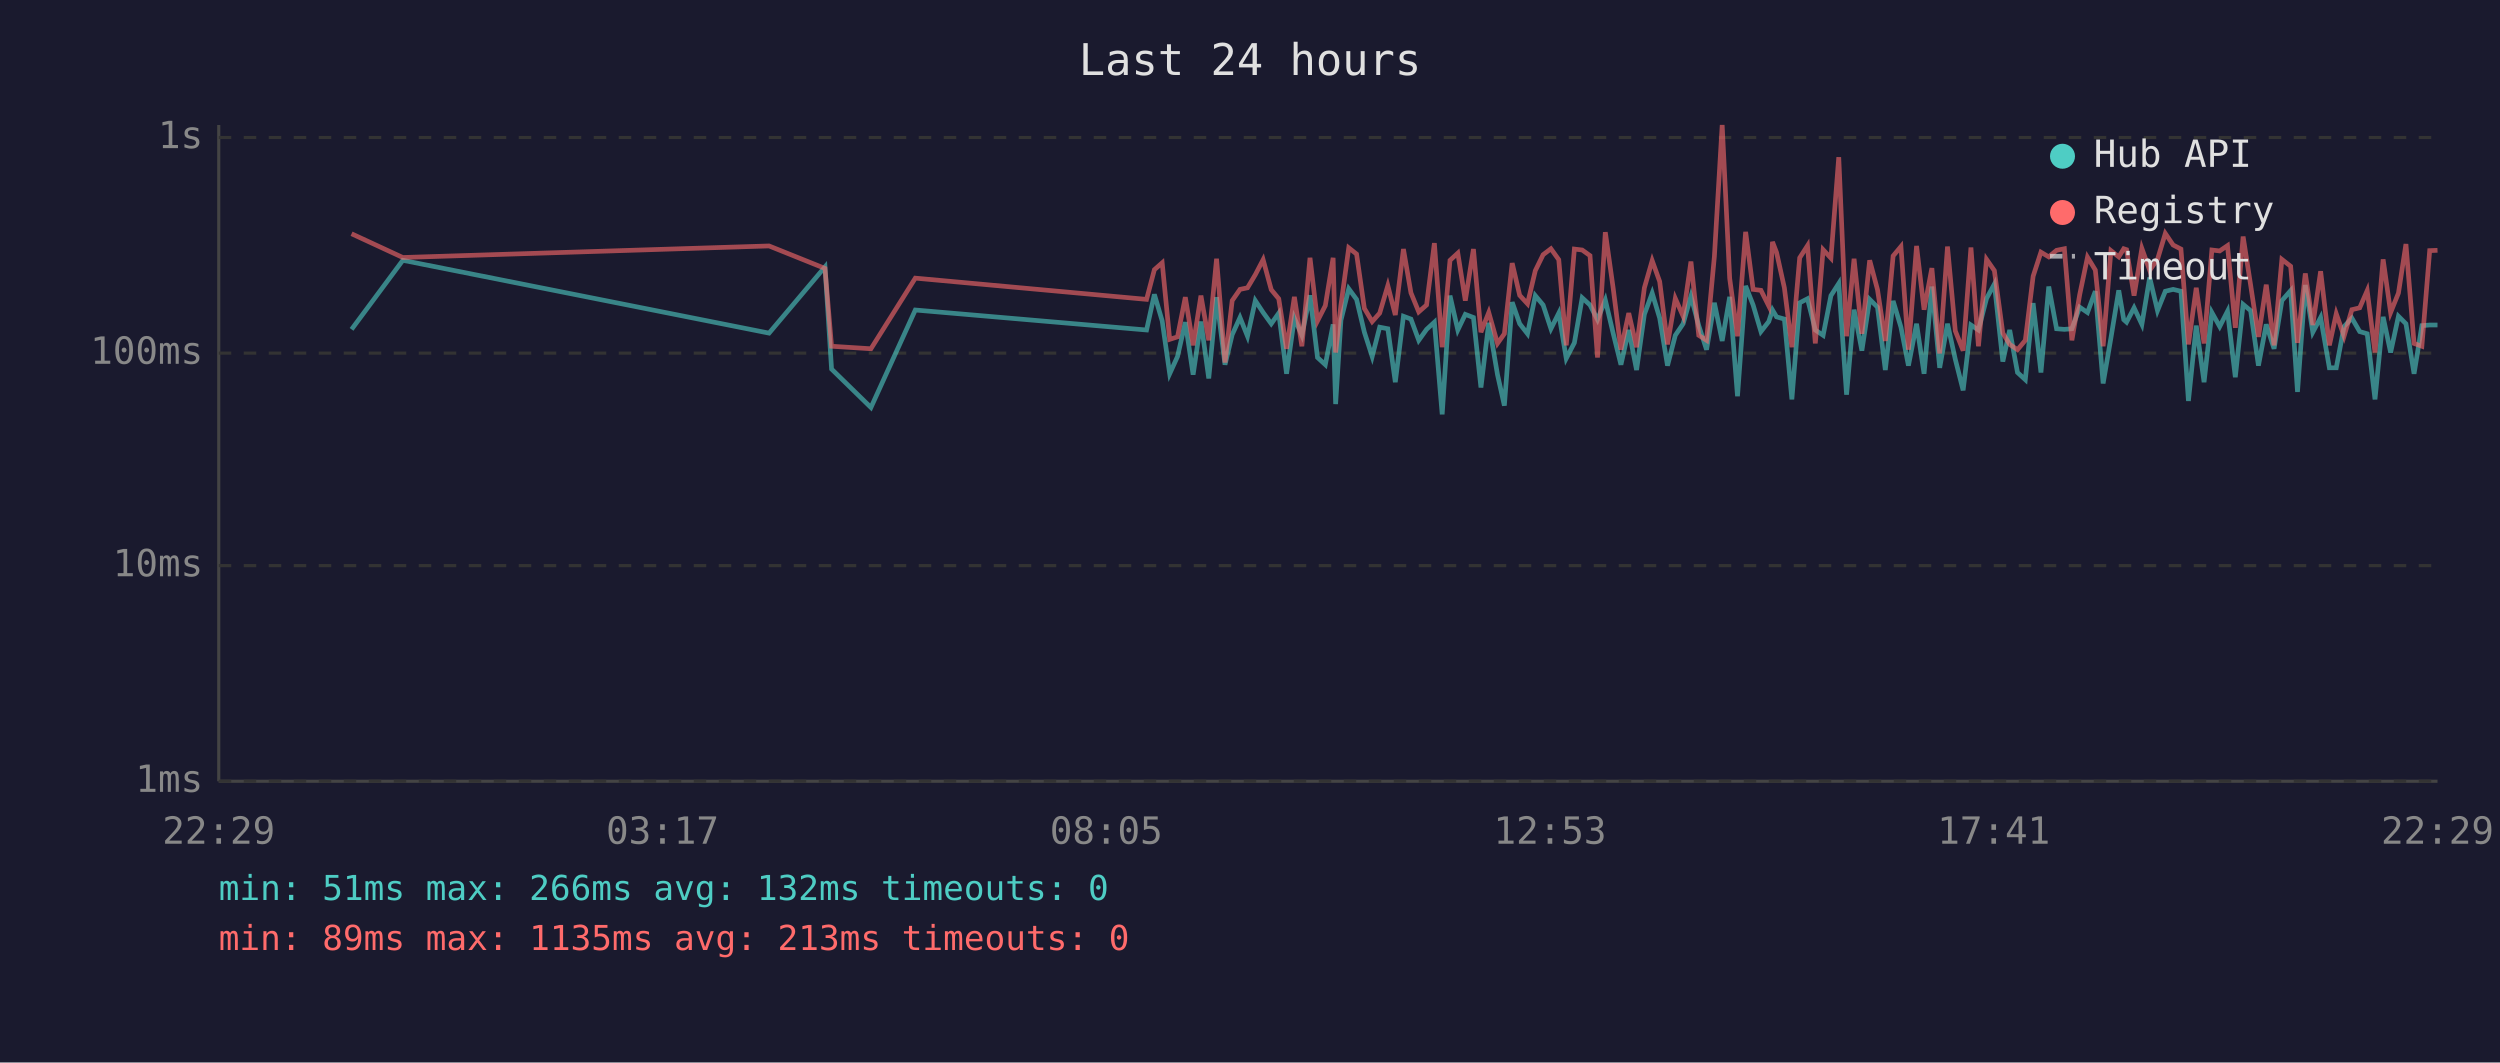
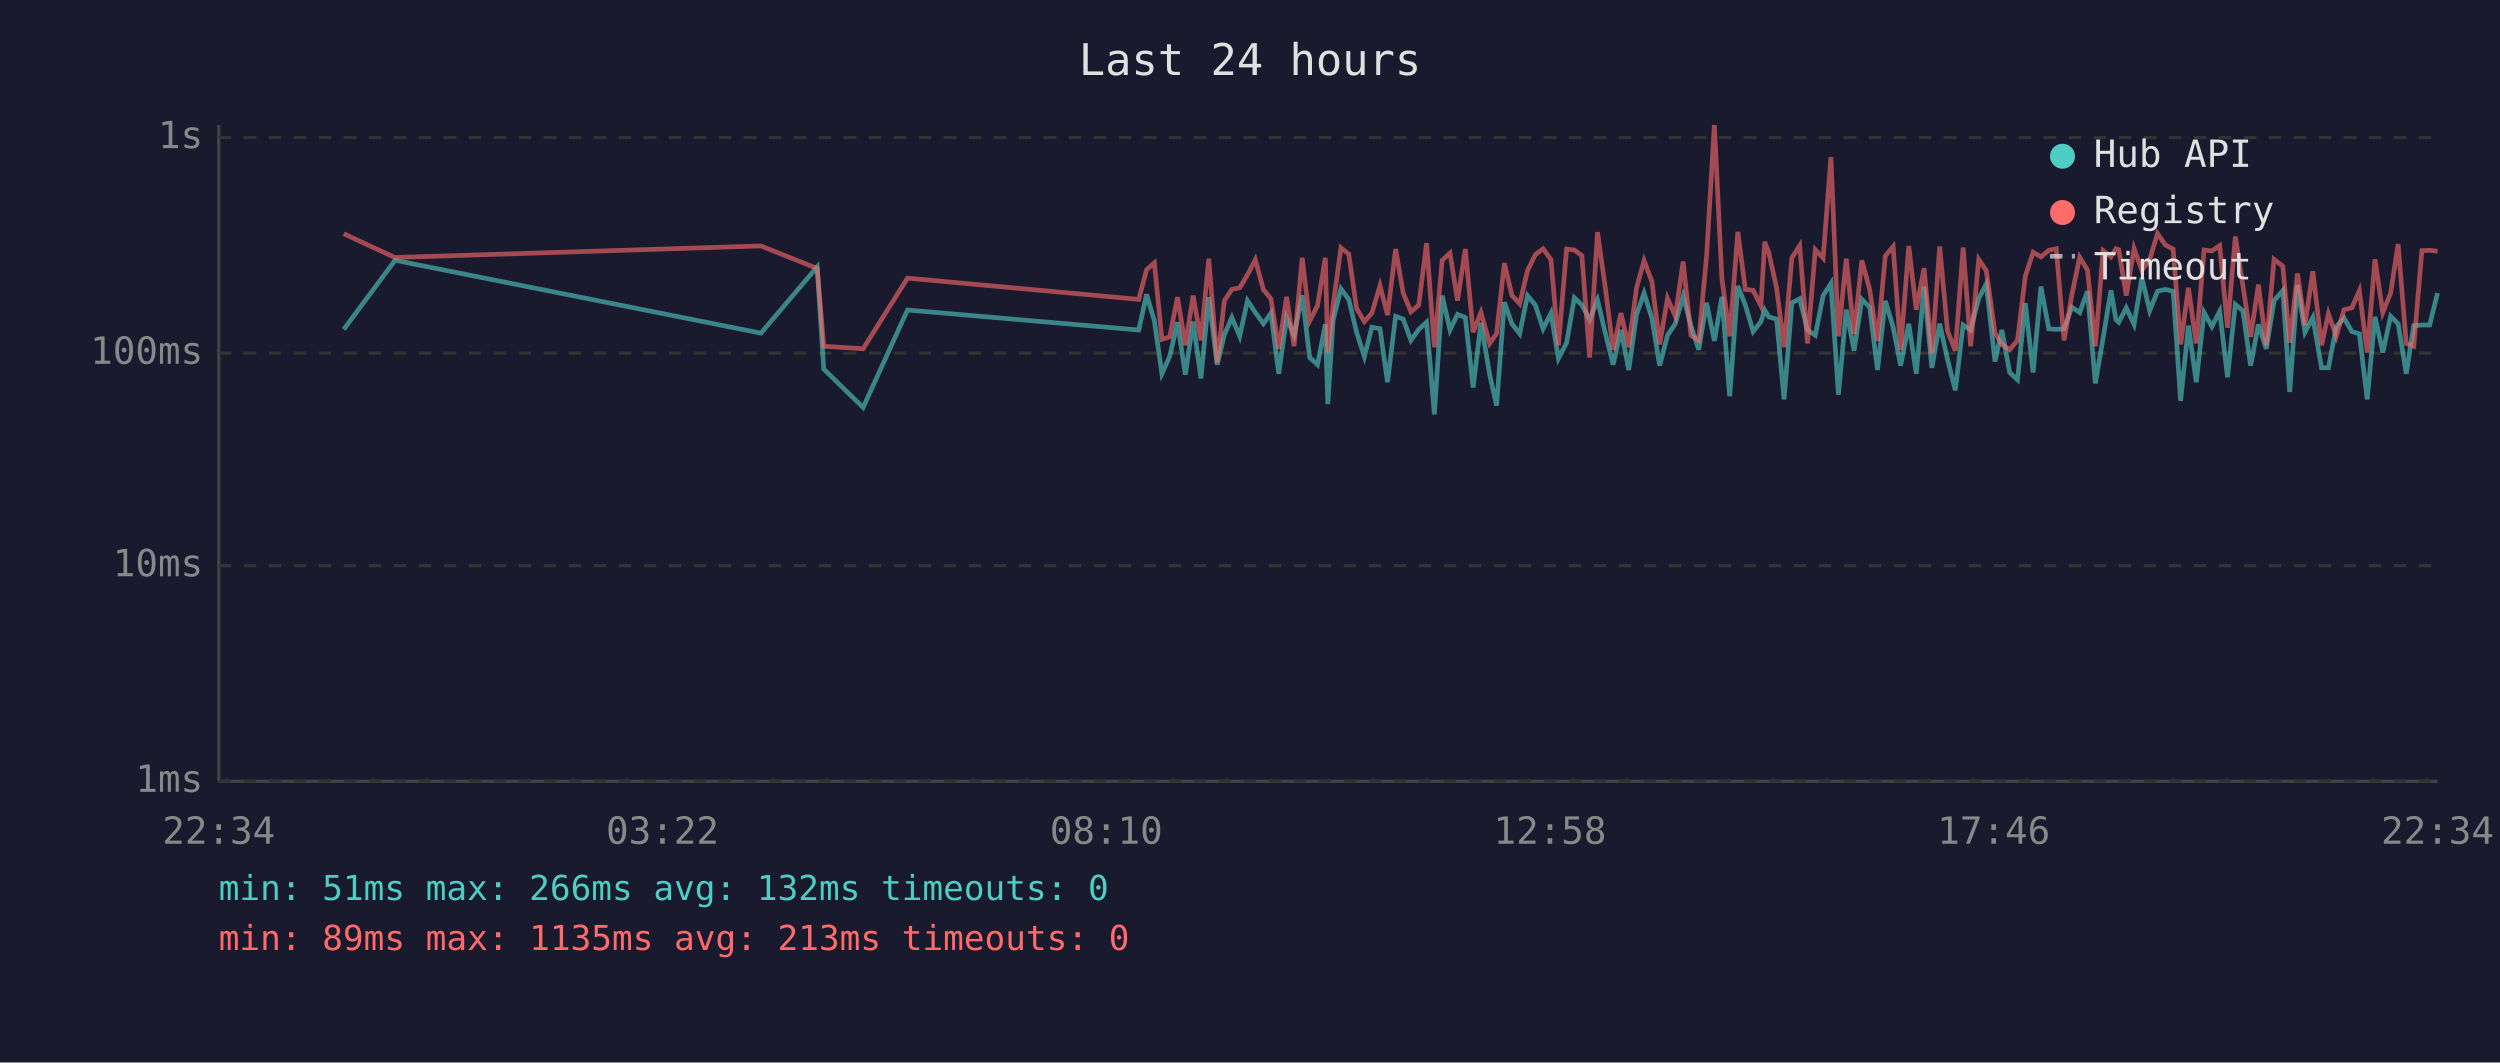
<svg xmlns="http://www.w3.org/2000/svg" viewBox="0 0 800 340" font-family="monospace" font-size="12">
  <rect width="800" height="340" fill="#1a1a2e" />
  <text x="400" y="24" fill="#e0e0e0" font-size="14" text-anchor="middle">Last 24 hours</text>
  <line x1="70" y1="40" x2="70" y2="250" stroke="#444" stroke-width="1" />
  <line x1="70" y1="250" x2="780" y2="250" stroke="#444" stroke-width="1" />
  <line x1="70" y1="250" x2="780" y2="250" stroke="#333" stroke-width="1" stroke-dasharray="4" />
  <text x="65" y="250" fill="#888" text-anchor="end" dominant-baseline="middle">1ms</text>
  <line x1="70" y1="181" x2="780" y2="181" stroke="#333" stroke-width="1" stroke-dasharray="4" />
  <text x="65" y="181" fill="#888" text-anchor="end" dominant-baseline="middle">10ms</text>
  <line x1="70" y1="113" x2="780" y2="113" stroke="#333" stroke-width="1" stroke-dasharray="4" />
  <text x="65" y="113" fill="#888" text-anchor="end" dominant-baseline="middle">100ms</text>
  <line x1="70" y1="44" x2="780" y2="44" stroke="#333" stroke-width="1" stroke-dasharray="4" />
  <text x="65" y="44" fill="#888" text-anchor="end" dominant-baseline="middle">1s</text>
-   <text x="70" y="270" fill="#888" text-anchor="middle">22:29</text>
-   <text x="212" y="270" fill="#888" text-anchor="middle">03:17</text>
-   <text x="354" y="270" fill="#888" text-anchor="middle">08:05</text>
-   <text x="496" y="270" fill="#888" text-anchor="middle">12:53</text>
-   <text x="638" y="270" fill="#888" text-anchor="middle">17:41</text>
-   <text x="780" y="270" fill="#888" text-anchor="middle">22:29</text>
-   <polyline points="112.5,105.4 128.9,83.3 246.1,106.6 264.0,85.4 266.1,118.1 278.7,130.4 292.9,99.2 366.9,105.6 369.4,94.2 371.9,102.7 374.3,119.6 376.8,114.1 379.3,103.1 381.8,119.9 384.3,102.9 386.8,121.1 389.3,95.1 392.0,116.7 394.3,107.1 396.8,101.6 399.2,107.6 401.7,96.2 404.2,100.0 406.8,103.6 409.2,100.2 411.7,119.6 414.2,101.8 416.6,107.3 419.2,94.5 421.6,114.4 424.1,116.7 426.6,103.8 427.4,129.3 429.1,102.5 431.6,92.4 434.1,95.8 436.6,106.3 439.1,114.1 441.5,104.7 444.1,105.2 446.5,122.3 449.1,101.2 451.5,102.1 454.0,108.9 456.5,105.4 459.0,103.1 461.5,132.6 464.0,94.6 466.5,105.6 468.9,100.6 471.5,101.6 473.9,124.0 476.4,103.3 479.2,119.9 481.4,129.8 483.9,96.7 486.3,103.6 488.8,106.8 491.3,94.6 493.8,97.6 496.3,105.2 498.8,100.2 501.2,114.7 503.8,109.7 506.3,95.3 508.8,97.6 511.2,102.3 513.7,96.0 516.2,106.6 518.7,116.7 521.2,105.6 523.7,118.4 526.2,100.6 528.7,93.8 531.1,101.8 533.6,117.0 536.1,107.3 538.6,103.6 541.1,94.8 543.6,104.2 546.1,111.9 548.6,96.9 551.1,109.1 553.5,95.0 556.0,126.8 558.6,91.5 561.0,97.6 563.5,106.1 566.0,102.9 567.2,99.2 568.5,101.4 571.0,102.1 573.4,127.8 575.9,96.9 578.4,95.6 580.9,105.6 583.4,107.3 585.9,94.6 588.4,90.7 590.9,126.3 593.3,99.1 595.8,112.2 598.3,95.8 600.8,98.3 603.3,118.4 605.8,96.3 608.3,104.7 610.7,117.0 613.3,103.6 615.7,119.6 618.2,91.7 620.7,117.7 623.2,103.6 625.7,115.0 628.2,124.9 630.7,104.0 633.1,105.6 635.7,95.5 638.2,90.9 640.9,115.7 643.1,105.6 645.6,119.2 648.1,121.5 650.6,97.0 653.1,119.2 655.6,91.7 658.1,105.2 660.6,105.4 663.0,105.2 665.5,98.3 668.0,100.0 670.5,93.2 673.0,122.7 675.5,108.1 678.0,92.9 679.6,102.3 680.5,103.1 682.9,98.5 685.4,103.8 687.9,88.8 690.4,99.4 692.9,93.2 695.4,92.6 697.9,93.2 700.3,128.3 702.8,104.2 705.3,122.3 707.8,100.0 710.3,104.5 712.8,99.6 715.3,120.7 717.8,97.4 720.2,99.4 722.7,117.0 725.2,103.8 727.7,111.6 730.2,96.2 733.0,93.0 735.2,125.4 737.7,91.2 740.1,106.3 742.6,101.6 745.4,117.7 747.6,117.7 750.1,104.5 752.6,101.8 755.1,106.1 757.5,106.8 760.0,127.8 762.6,101.4 765.0,112.8 767.5,101.2 769.9,103.6 772.5,119.6 775.0,104.2 777.5,104.0 780.0,104.0" fill="none" stroke="#4ecdc4" stroke-width="1.5" opacity="0.6" />
-   <polyline points="112.5,74.8 128.9,82.4 246.1,78.7 264.0,85.9 266.1,110.8 278.7,111.6 292.9,89.0 366.9,95.8 369.4,86.3 371.9,84.1 374.3,108.6 376.8,107.8 379.3,95.1 381.8,110.5 384.3,94.6 386.8,108.9 389.3,82.8 392.0,116.0 394.3,96.2 396.8,92.6 399.2,92.1 401.7,87.9 404.2,83.1 406.8,92.7 409.2,95.6 411.7,111.6 414.2,95.0 416.6,110.8 419.2,82.5 421.6,102.7 424.1,97.8 426.6,82.5 427.4,112.8 429.1,97.6 431.6,79.3 434.1,81.3 436.6,98.7 439.1,102.9 441.5,100.2 444.1,91.4 446.5,100.8 449.1,79.7 451.5,93.7 454.0,99.8 456.5,97.6 459.0,77.8 461.5,111.1 464.0,83.3 466.5,81.0 468.9,96.2 471.5,79.7 473.9,106.3 476.4,100.0 479.2,109.9 481.4,106.8 483.9,84.2 486.3,94.5 488.8,97.2 491.3,86.6 493.8,81.5 496.3,79.6 498.8,83.1 501.2,110.5 503.8,79.7 506.3,80.0 508.8,81.8 511.2,114.4 513.7,74.3 516.2,92.1 518.7,111.9 521.2,100.2 523.7,111.1 526.2,92.1 528.7,83.4 531.1,90.1 533.6,110.2 536.1,95.5 538.6,101.2 541.1,83.7 543.6,107.3 546.1,108.9 548.6,82.1 551.1,40.0 553.5,89.1 556.0,107.6 558.6,74.2 561.0,92.6 563.5,92.9 566.0,97.9 567.2,77.4 568.5,80.8 571.0,92.1 573.4,111.1 575.9,82.5 578.4,78.6 580.9,109.9 583.4,79.9 585.9,82.6 588.4,50.3 590.9,107.6 593.3,82.8 595.8,106.8 598.3,83.3 600.8,92.7 603.3,109.1 605.8,81.9 608.3,78.9 610.7,111.9 613.3,78.7 615.7,99.1 618.2,85.8 620.7,113.1 623.2,78.9 625.7,105.9 628.2,112.2 630.7,79.2 633.1,110.8 635.7,83.0 638.2,86.6 640.9,106.6 643.1,110.2 645.6,111.9 648.1,108.9 650.6,88.4 653.1,80.7 655.6,82.2 658.1,80.1 660.6,79.6 663.0,108.9 665.5,94.3 668.0,82.3 670.5,86.4 673.0,110.8 675.5,80.2 678.0,82.2 679.6,79.6 680.5,79.9 682.9,94.6 685.4,79.5 687.9,86.5 690.4,83.0 692.9,74.7 695.4,78.4 697.9,79.7 700.3,110.2 702.8,92.1 705.3,109.9 707.8,80.0 710.3,80.3 712.8,78.6 715.3,104.9 717.8,75.7 720.2,91.2 722.7,107.8 725.2,91.1 727.7,110.5 730.2,83.0 733.0,85.2 735.2,109.7 737.7,87.5 740.1,104.0 742.6,86.8 745.4,110.5 747.6,100.4 750.1,107.6 752.6,99.1 755.1,98.5 757.5,93.0 760.0,112.8 762.6,83.0 765.0,100.0 767.5,93.8 769.9,78.1 772.5,109.9 775.0,110.8 777.5,80.2 780.0,80.1" fill="none" stroke="#ff6b6b" stroke-width="1.5" opacity="0.6" />
+   <text x="70" y="270" fill="#888" text-anchor="middle">22:34</text>
+   <text x="212" y="270" fill="#888" text-anchor="middle">03:22</text>
+   <text x="354" y="270" fill="#888" text-anchor="middle">08:10</text>
+   <text x="496" y="270" fill="#888" text-anchor="middle">12:58</text>
+   <text x="638" y="270" fill="#888" text-anchor="middle">17:46</text>
+   <text x="780" y="270" fill="#888" text-anchor="middle">22:34</text>
+   <polyline points="110.0,105.4 126.4,83.3 243.5,106.6 261.5,85.4 263.6,118.1 276.2,130.4 290.4,99.2 364.4,105.6 366.9,94.2 369.4,102.7 371.8,119.6 374.3,114.1 376.8,103.1 379.3,119.9 381.8,102.9 384.3,121.1 386.8,95.1 389.5,116.7 391.8,107.1 394.2,101.6 396.7,107.6 399.2,96.2 401.7,100.0 404.3,103.6 406.7,100.2 409.2,119.6 411.7,101.8 414.1,107.3 416.7,94.5 419.1,114.4 421.6,116.7 424.1,103.8 424.9,129.3 426.6,102.5 429.1,92.4 431.6,95.8 434.1,106.3 436.6,114.1 439.0,104.7 441.6,105.2 444.0,122.3 446.6,101.2 449.0,102.1 451.5,108.9 454.0,105.4 456.5,103.1 459.0,132.6 461.5,94.6 464.0,105.6 466.4,100.6 468.9,101.6 471.4,124.0 473.9,103.3 476.7,119.9 478.9,129.8 481.4,96.7 483.8,103.6 486.3,106.8 488.8,94.6 491.3,97.6 493.8,105.2 496.3,100.2 498.7,114.7 501.3,109.7 503.8,95.3 506.2,97.6 508.7,102.3 511.2,96.0 513.7,106.6 516.2,116.7 518.7,105.6 521.2,118.4 523.7,100.6 526.1,93.8 528.6,101.8 531.1,117.0 533.6,107.3 536.1,103.6 538.6,94.8 541.1,104.2 543.6,111.9 546.1,96.9 548.6,109.1 551.0,95.0 553.5,126.8 556.1,91.5 558.5,97.6 561.0,106.1 563.5,102.9 564.7,99.2 566.0,101.4 568.5,102.1 570.9,127.8 573.4,96.9 575.9,95.6 578.4,105.6 580.9,107.3 583.4,94.6 585.9,90.7 588.3,126.3 590.8,99.1 593.3,112.2 595.8,95.8 598.3,98.3 600.8,118.4 603.3,96.3 605.8,104.7 608.2,117.0 610.8,103.6 613.2,119.6 615.7,91.7 618.2,117.7 620.7,103.6 623.2,115.0 625.7,124.9 628.2,104.0 630.6,105.6 633.2,95.5 635.6,90.9 638.4,115.7 640.6,105.6 643.1,119.2 645.6,121.5 648.1,97.0 650.6,119.2 653.1,91.7 655.6,105.2 658.0,105.4 660.5,105.2 663.0,98.3 665.5,100.0 668.0,93.2 670.5,122.7 673.0,108.1 675.5,92.9 677.1,102.3 678.0,103.1 680.4,98.5 682.9,103.8 685.4,88.8 687.9,99.4 690.4,93.2 692.9,92.6 695.4,93.2 697.8,128.3 700.3,104.2 702.8,122.3 705.3,100.0 707.8,104.5 710.3,99.6 712.8,120.7 715.3,97.4 717.7,99.4 720.2,117.0 722.7,103.8 725.2,111.6 727.7,96.2 730.5,93.0 732.7,125.4 735.2,91.2 737.6,106.3 740.1,101.6 742.9,117.7 745.1,117.7 747.6,104.5 750.1,101.8 752.6,106.1 755.0,106.8 757.5,127.8 760.0,101.4 762.5,112.8 765.0,101.2 767.4,103.6 770.0,119.6 772.4,104.2 775.0,104.0 777.5,104.0 780.0,93.8" fill="none" stroke="#4ecdc4" stroke-width="1.5" opacity="0.6" />
+   <polyline points="110.0,74.8 126.4,82.4 243.5,78.7 261.5,85.9 263.6,110.8 276.2,111.6 290.4,89.0 364.4,95.8 366.9,86.3 369.4,84.1 371.8,108.6 374.3,107.8 376.8,95.1 379.3,110.5 381.8,94.6 384.3,108.9 386.8,82.8 389.5,116.0 391.8,96.2 394.2,92.6 396.7,92.1 399.2,87.9 401.7,83.1 404.3,92.7 406.7,95.6 409.2,111.6 411.7,95.0 414.1,110.8 416.7,82.5 419.1,102.7 421.6,97.8 424.1,82.5 424.9,112.8 426.6,97.6 429.1,79.3 431.6,81.3 434.1,98.7 436.6,102.9 439.0,100.2 441.6,91.4 444.0,100.8 446.6,79.7 449.0,93.7 451.5,99.8 454.0,97.6 456.5,77.8 459.0,111.1 461.5,83.3 464.0,81.0 466.4,96.2 468.9,79.7 471.4,106.3 473.9,100.0 476.7,109.9 478.9,106.8 481.4,84.2 483.8,94.5 486.3,97.2 488.8,86.6 491.3,81.5 493.8,79.6 496.3,83.1 498.7,110.5 501.3,79.7 503.8,80.0 506.2,81.8 508.7,114.4 511.2,74.3 513.7,92.1 516.2,111.9 518.7,100.2 521.2,111.1 523.7,92.1 526.1,83.4 528.6,90.1 531.1,110.2 533.6,95.5 536.1,101.2 538.6,83.7 541.1,107.3 543.6,108.9 546.1,82.1 548.6,40.0 551.0,89.1 553.5,107.6 556.1,74.2 558.5,92.6 561.0,92.9 563.5,97.9 564.7,77.4 566.0,80.8 568.5,92.1 570.9,111.1 573.4,82.5 575.9,78.6 578.4,109.9 580.9,79.9 583.4,82.6 585.9,50.3 588.3,107.6 590.8,82.8 593.3,106.8 595.8,83.3 598.3,92.7 600.8,109.1 603.3,81.9 605.8,78.9 608.2,111.9 610.8,78.7 613.2,99.1 615.7,85.8 618.2,113.1 620.7,78.9 623.2,105.9 625.7,112.2 628.2,79.2 630.6,110.8 633.2,83.0 635.6,86.6 638.4,106.6 640.6,110.2 643.1,111.9 645.6,108.9 648.1,88.4 650.6,80.7 653.1,82.2 655.6,80.1 658.0,79.6 660.5,108.9 663.0,94.3 665.5,82.3 668.0,86.4 670.5,110.8 673.0,80.2 675.5,82.2 677.1,79.6 678.0,79.9 680.4,94.6 682.9,79.5 685.4,86.5 687.9,83.0 690.4,74.7 692.9,78.4 695.4,79.7 697.8,110.2 700.3,92.1 702.8,109.9 705.3,80.0 707.8,80.3 710.3,78.6 712.8,104.9 715.3,75.7 717.7,91.2 720.2,107.8 722.7,91.1 725.2,110.5 727.7,83.0 730.5,85.2 732.7,109.7 735.2,87.5 737.6,104.0 740.1,86.8 742.9,110.5 745.1,100.4 747.6,107.6 750.1,99.1 752.6,98.5 755.0,93.0 757.5,112.8 760.0,83.0 762.5,100.0 765.0,93.8 767.4,78.1 770.0,109.9 772.4,110.8 775.0,80.2 777.5,80.1 780.0,80.4" fill="none" stroke="#ff6b6b" stroke-width="1.5" opacity="0.6" />
  <circle cx="660" cy="50" r="4" fill="#4ecdc4" />
  <text x="670" y="50" fill="#e0e0e0" dominant-baseline="middle">Hub API</text>
  <circle cx="660" cy="68" r="4" fill="#ff6b6b" />
  <text x="670" y="68" fill="#e0e0e0" dominant-baseline="middle">Registry</text>
  <line x1="656" y1="82" x2="664" y2="82" stroke="#e0e0e0" stroke-width="1.5" stroke-dasharray="4,3" opacity="0.7" />
  <text x="670" y="86" fill="#e0e0e0" dominant-baseline="middle">Timeout</text>
  <text x="70" y="288" fill="#4ecdc4" font-size="11">min: 51ms  max: 266ms  avg: 132ms  timeouts: 0</text>
  <text x="70" y="304" fill="#ff6b6b" font-size="11">min: 89ms  max: 1135ms  avg: 213ms  timeouts: 0</text>
</svg>
